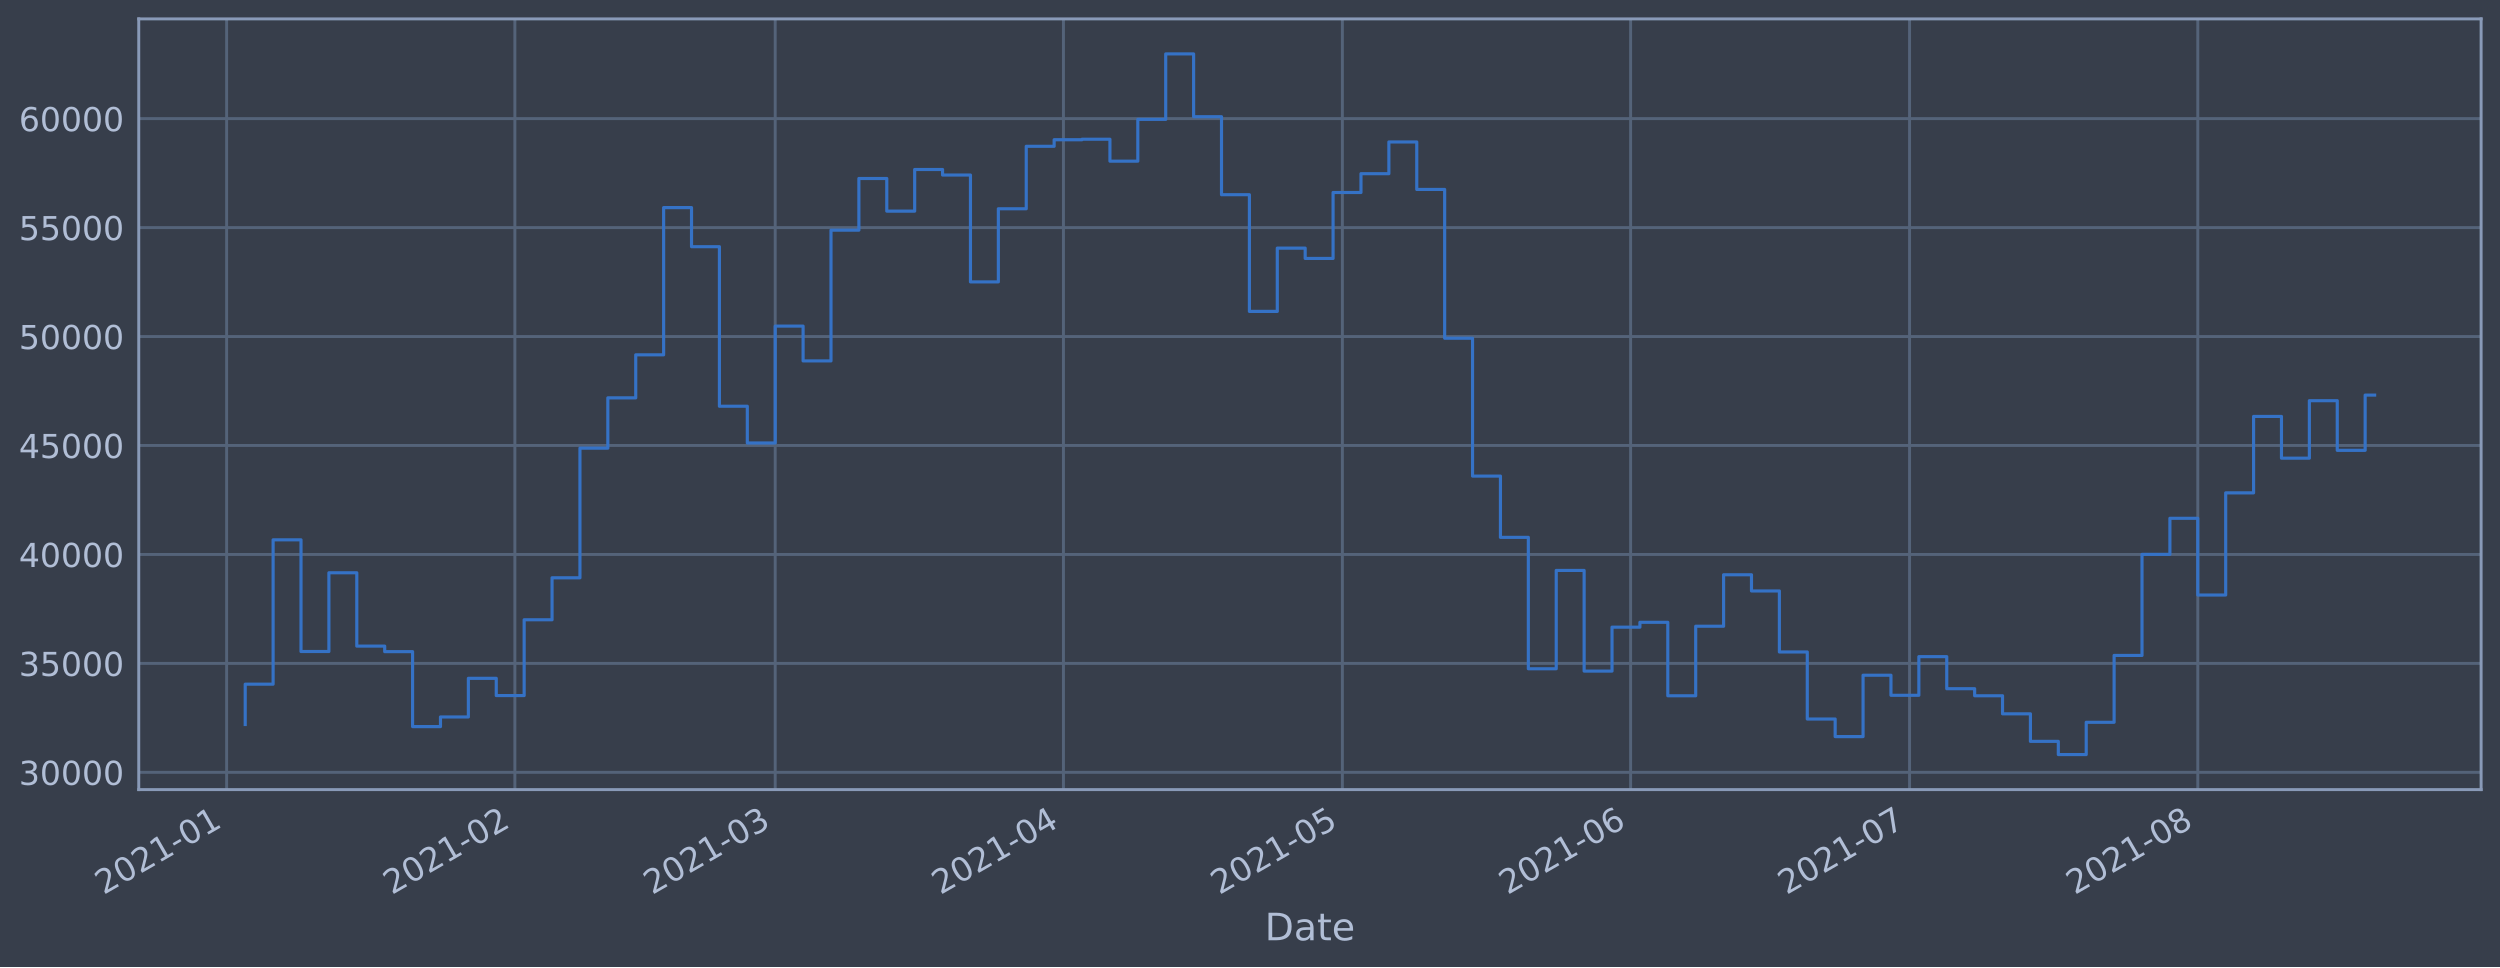
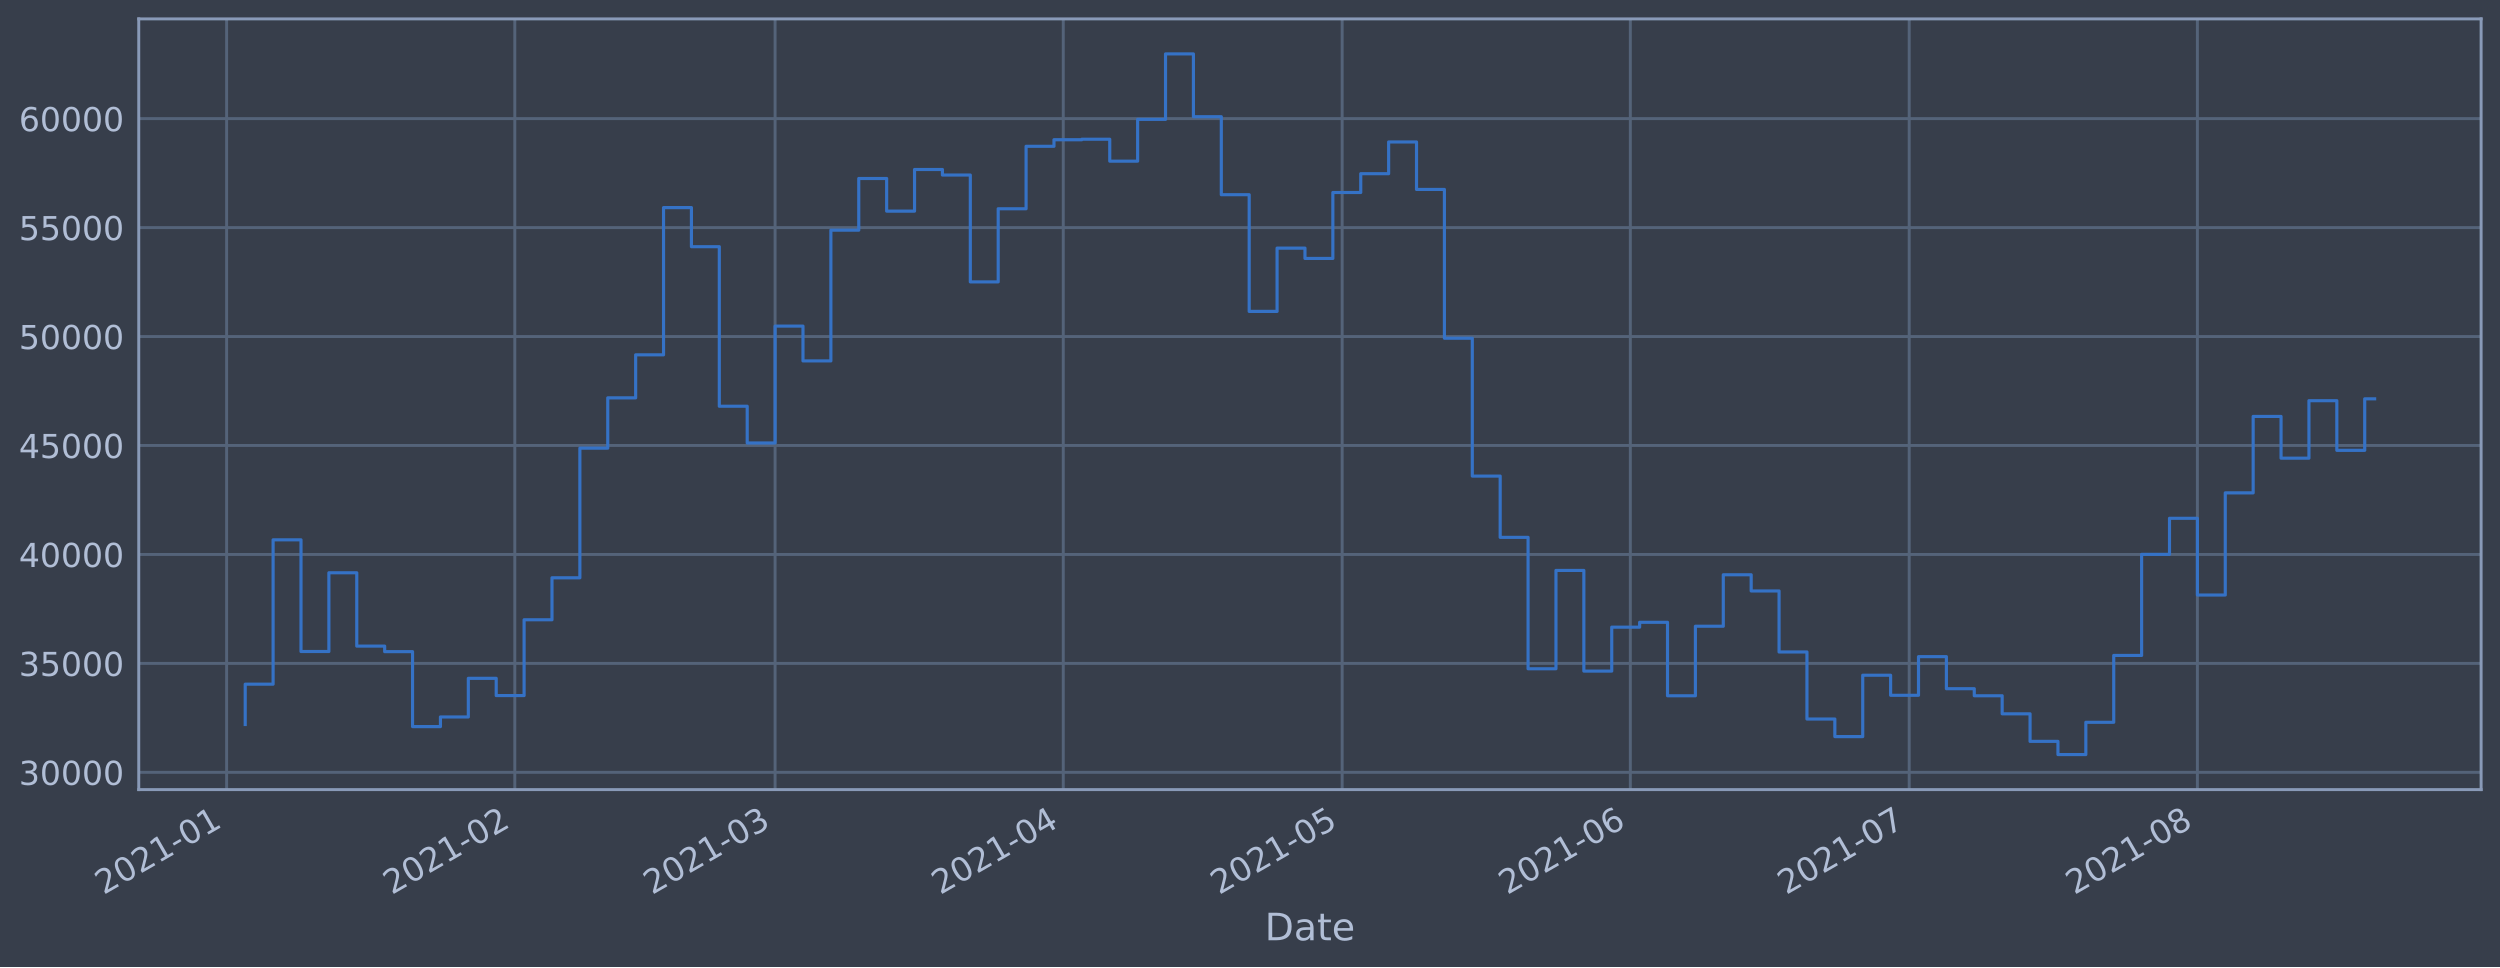
<svg xmlns="http://www.w3.org/2000/svg" xmlns:xlink="http://www.w3.org/1999/xlink" height="368.58pt" version="1.1" viewBox="0 0 952.884 368.58" width="952.884pt">
  <defs>
    <style type="text/css">*{stroke-linecap:butt;stroke-linejoin:round;}</style>
  </defs>
  <g id="figure_1">
    <g id="patch_1">
      <path d="M 0 368.58  L 952.884 368.58  L 952.884 0  L 0 0  z " style="fill:#373e4b;" />
    </g>
    <g id="axes_1">
      <g id="patch_2">
        <path d="M 52.884 300.96  L 945.684 300.96  L 945.684 7.2  L 52.884 7.2  z " style="fill:#373e4b;" />
      </g>
      <g id="matplotlib.axis_1">
        <g id="xtick_1">
          <g id="line2d_1">
-             <path clip-path="url(#p5ead7389af)" d="M 86.378 300.96  L 86.378 7.2  " style="fill:none;stroke:#546379;stroke-linecap:square;stroke-width:1.12;" />
+             <path clip-path="url(#pe5f20e3999)" d="M 86.379 300.96  L 86.379 7.2  " style="fill:none;stroke:#546379;stroke-linecap:square;stroke-width:1.12;" />
          </g>
          <g id="line2d_2" />
          <g id="text_1">
-             <g style="fill:#b1bed6;" transform="translate(39.47439 341.1745)rotate(-30)scale(0.126 -0.126)">
+             <g style="fill:#b1bed6;" transform="translate(39.47585 341.1745)rotate(-30)scale(0.126 -0.126)">
              <defs>
                <path d="M 1228 531  L 3431 531  L 3431 0  L 469 0  L 469 531  Q 828 903 1448 1529  Q 2069 2156 2228 2338  Q 2531 2678 2651 2914  Q 2772 3150 2772 3378  Q 2772 3750 2511 3984  Q 2250 4219 1831 4219  Q 1534 4219 1204 4116  Q 875 4013 500 3803  L 500 4441  Q 881 4594 1212 4672  Q 1544 4750 1819 4750  Q 2544 4750 2975 4387  Q 3406 4025 3406 3419  Q 3406 3131 3298 2873  Q 3191 2616 2906 2266  Q 2828 2175 2409 1742  Q 1991 1309 1228 531  z " id="DejaVuSans-32" transform="scale(0.015625)" />
                <path d="M 2034 4250  Q 1547 4250 1301 3770  Q 1056 3291 1056 2328  Q 1056 1369 1301 889  Q 1547 409 2034 409  Q 2525 409 2770 889  Q 3016 1369 3016 2328  Q 3016 3291 2770 3770  Q 2525 4250 2034 4250  z M 2034 4750  Q 2819 4750 3233 4129  Q 3647 3509 3647 2328  Q 3647 1150 3233 529  Q 2819 -91 2034 -91  Q 1250 -91 836 529  Q 422 1150 422 2328  Q 422 3509 836 4129  Q 1250 4750 2034 4750  z " id="DejaVuSans-30" transform="scale(0.015625)" />
                <path d="M 794 531  L 1825 531  L 1825 4091  L 703 3866  L 703 4441  L 1819 4666  L 2450 4666  L 2450 531  L 3481 531  L 3481 0  L 794 0  L 794 531  z " id="DejaVuSans-31" transform="scale(0.015625)" />
                <path d="M 313 2009  L 1997 2009  L 1997 1497  L 313 1497  L 313 2009  z " id="DejaVuSans-2d" transform="scale(0.015625)" />
              </defs>
              <use xlink:href="#DejaVuSans-32" />
              <use x="63.623" xlink:href="#DejaVuSans-30" />
              <use x="127.246" xlink:href="#DejaVuSans-32" />
              <use x="190.869" xlink:href="#DejaVuSans-31" />
              <use x="254.492" xlink:href="#DejaVuSans-2d" />
              <use x="290.576" xlink:href="#DejaVuSans-30" />
              <use x="354.199" xlink:href="#DejaVuSans-31" />
            </g>
          </g>
        </g>
        <g id="xtick_2">
          <g id="line2d_3">
-             <path clip-path="url(#p5ead7389af)" d="M 196.24 300.96  L 196.24 7.2  " style="fill:none;stroke:#546379;stroke-linecap:square;stroke-width:1.12;" />
+             <path clip-path="url(#pe5f20e3999)" d="M 196.219 300.96  L 196.219 7.2  " style="fill:none;stroke:#546379;stroke-linecap:square;stroke-width:1.12;" />
          </g>
          <g id="line2d_4" />
          <g id="text_2">
-             <g style="fill:#b1bed6;" transform="translate(149.3369 341.1745)rotate(-30)scale(0.126 -0.126)">
+             <g style="fill:#b1bed6;" transform="translate(149.3157 341.1745)rotate(-30)scale(0.126 -0.126)">
              <use xlink:href="#DejaVuSans-32" />
              <use x="63.623" xlink:href="#DejaVuSans-30" />
              <use x="127.246" xlink:href="#DejaVuSans-32" />
              <use x="190.869" xlink:href="#DejaVuSans-31" />
              <use x="254.492" xlink:href="#DejaVuSans-2d" />
              <use x="290.576" xlink:href="#DejaVuSans-30" />
              <use x="354.199" xlink:href="#DejaVuSans-32" />
            </g>
          </g>
        </g>
        <g id="xtick_3">
          <g id="line2d_5">
-             <path clip-path="url(#p5ead7389af)" d="M 295.471 300.96  L 295.471 7.2  " style="fill:none;stroke:#546379;stroke-linecap:square;stroke-width:1.12;" />
+             <path clip-path="url(#pe5f20e3999)" d="M 295.429 300.96  L 295.429 7.2  " style="fill:none;stroke:#546379;stroke-linecap:square;stroke-width:1.12;" />
          </g>
          <g id="line2d_6" />
          <g id="text_3">
-             <g style="fill:#b1bed6;" transform="translate(248.5676 341.1745)rotate(-30)scale(0.126 -0.126)">
+             <g style="fill:#b1bed6;" transform="translate(248.5259 341.1745)rotate(-30)scale(0.126 -0.126)">
              <defs>
                <path d="M 2597 2516  Q 3050 2419 3304 2112  Q 3559 1806 3559 1356  Q 3559 666 3084 287  Q 2609 -91 1734 -91  Q 1441 -91 1130 -33  Q 819 25 488 141  L 488 750  Q 750 597 1062 519  Q 1375 441 1716 441  Q 2309 441 2620 675  Q 2931 909 2931 1356  Q 2931 1769 2642 2001  Q 2353 2234 1838 2234  L 1294 2234  L 1294 2753  L 1863 2753  Q 2328 2753 2575 2939  Q 2822 3125 2822 3475  Q 2822 3834 2567 4026  Q 2313 4219 1838 4219  Q 1578 4219 1281 4162  Q 984 4106 628 3988  L 628 4550  Q 988 4650 1302 4700  Q 1616 4750 1894 4750  Q 2613 4750 3031 4423  Q 3450 4097 3450 3541  Q 3450 3153 3228 2886  Q 3006 2619 2597 2516  z " id="DejaVuSans-33" transform="scale(0.015625)" />
              </defs>
              <use xlink:href="#DejaVuSans-32" />
              <use x="63.623" xlink:href="#DejaVuSans-30" />
              <use x="127.246" xlink:href="#DejaVuSans-32" />
              <use x="190.869" xlink:href="#DejaVuSans-31" />
              <use x="254.492" xlink:href="#DejaVuSans-2d" />
              <use x="290.576" xlink:href="#DejaVuSans-30" />
              <use x="354.199" xlink:href="#DejaVuSans-33" />
            </g>
          </g>
        </g>
        <g id="xtick_4">
          <g id="line2d_7">
-             <path clip-path="url(#p5ead7389af)" d="M 405.333 300.96  L 405.333 7.2  " style="fill:none;stroke:#546379;stroke-linecap:square;stroke-width:1.12;" />
+             <path clip-path="url(#pe5f20e3999)" d="M 405.269 300.96  L 405.269 7.2  " style="fill:none;stroke:#546379;stroke-linecap:square;stroke-width:1.12;" />
          </g>
          <g id="line2d_8" />
          <g id="text_4">
-             <g style="fill:#b1bed6;" transform="translate(358.4301 341.1745)rotate(-30)scale(0.126 -0.126)">
+             <g style="fill:#b1bed6;" transform="translate(358.3658 341.1745)rotate(-30)scale(0.126 -0.126)">
              <defs>
                <path d="M 2419 4116  L 825 1625  L 2419 1625  L 2419 4116  z M 2253 4666  L 3047 4666  L 3047 1625  L 3713 1625  L 3713 1100  L 3047 1100  L 3047 0  L 2419 0  L 2419 1100  L 313 1100  L 313 1709  L 2253 4666  z " id="DejaVuSans-34" transform="scale(0.015625)" />
              </defs>
              <use xlink:href="#DejaVuSans-32" />
              <use x="63.623" xlink:href="#DejaVuSans-30" />
              <use x="127.246" xlink:href="#DejaVuSans-32" />
              <use x="190.869" xlink:href="#DejaVuSans-31" />
              <use x="254.492" xlink:href="#DejaVuSans-2d" />
              <use x="290.576" xlink:href="#DejaVuSans-30" />
              <use x="354.199" xlink:href="#DejaVuSans-34" />
            </g>
          </g>
        </g>
        <g id="xtick_5">
          <g id="line2d_9">
-             <path clip-path="url(#p5ead7389af)" d="M 511.652 300.96  L 511.652 7.2  " style="fill:none;stroke:#546379;stroke-linecap:square;stroke-width:1.12;" />
+             <path clip-path="url(#pe5f20e3999)" d="M 511.566 300.96  L 511.566 7.2  " style="fill:none;stroke:#546379;stroke-linecap:square;stroke-width:1.12;" />
          </g>
          <g id="line2d_10" />
          <g id="text_5">
-             <g style="fill:#b1bed6;" transform="translate(464.7486 341.1745)rotate(-30)scale(0.126 -0.126)">
+             <g style="fill:#b1bed6;" transform="translate(464.6624 341.1745)rotate(-30)scale(0.126 -0.126)">
              <defs>
                <path d="M 691 4666  L 3169 4666  L 3169 4134  L 1269 4134  L 1269 2991  Q 1406 3038 1543 3061  Q 1681 3084 1819 3084  Q 2600 3084 3056 2656  Q 3513 2228 3513 1497  Q 3513 744 3044 326  Q 2575 -91 1722 -91  Q 1428 -91 1123 -41  Q 819 9 494 109  L 494 744  Q 775 591 1075 516  Q 1375 441 1709 441  Q 2250 441 2565 725  Q 2881 1009 2881 1497  Q 2881 1984 2565 2268  Q 2250 2553 1709 2553  Q 1456 2553 1204 2497  Q 953 2441 691 2322  L 691 4666  z " id="DejaVuSans-35" transform="scale(0.015625)" />
              </defs>
              <use xlink:href="#DejaVuSans-32" />
              <use x="63.623" xlink:href="#DejaVuSans-30" />
              <use x="127.246" xlink:href="#DejaVuSans-32" />
              <use x="190.869" xlink:href="#DejaVuSans-31" />
              <use x="254.492" xlink:href="#DejaVuSans-2d" />
              <use x="290.576" xlink:href="#DejaVuSans-30" />
              <use x="354.199" xlink:href="#DejaVuSans-35" />
            </g>
          </g>
        </g>
        <g id="xtick_6">
          <g id="line2d_11">
-             <path clip-path="url(#p5ead7389af)" d="M 621.514 300.96  L 621.514 7.2  " style="fill:none;stroke:#546379;stroke-linecap:square;stroke-width:1.12;" />
+             <path clip-path="url(#pe5f20e3999)" d="M 621.406 300.96  L 621.406 7.2  " style="fill:none;stroke:#546379;stroke-linecap:square;stroke-width:1.12;" />
          </g>
          <g id="line2d_12" />
          <g id="text_6">
-             <g style="fill:#b1bed6;" transform="translate(574.6111 341.1745)rotate(-30)scale(0.126 -0.126)">
+             <g style="fill:#b1bed6;" transform="translate(574.5023 341.1745)rotate(-30)scale(0.126 -0.126)">
              <defs>
                <path d="M 2113 2584  Q 1688 2584 1439 2293  Q 1191 2003 1191 1497  Q 1191 994 1439 701  Q 1688 409 2113 409  Q 2538 409 2786 701  Q 3034 994 3034 1497  Q 3034 2003 2786 2293  Q 2538 2584 2113 2584  z M 3366 4563  L 3366 3988  Q 3128 4100 2886 4159  Q 2644 4219 2406 4219  Q 1781 4219 1451 3797  Q 1122 3375 1075 2522  Q 1259 2794 1537 2939  Q 1816 3084 2150 3084  Q 2853 3084 3261 2657  Q 3669 2231 3669 1497  Q 3669 778 3244 343  Q 2819 -91 2113 -91  Q 1303 -91 875 529  Q 447 1150 447 2328  Q 447 3434 972 4092  Q 1497 4750 2381 4750  Q 2619 4750 2861 4703  Q 3103 4656 3366 4563  z " id="DejaVuSans-36" transform="scale(0.015625)" />
              </defs>
              <use xlink:href="#DejaVuSans-32" />
              <use x="63.623" xlink:href="#DejaVuSans-30" />
              <use x="127.246" xlink:href="#DejaVuSans-32" />
              <use x="190.869" xlink:href="#DejaVuSans-31" />
              <use x="254.492" xlink:href="#DejaVuSans-2d" />
              <use x="290.576" xlink:href="#DejaVuSans-30" />
              <use x="354.199" xlink:href="#DejaVuSans-36" />
            </g>
          </g>
        </g>
        <g id="xtick_7">
          <g id="line2d_13">
-             <path clip-path="url(#p5ead7389af)" d="M 727.833 300.96  L 727.833 7.2  " style="fill:none;stroke:#546379;stroke-linecap:square;stroke-width:1.12;" />
+             <path clip-path="url(#pe5f20e3999)" d="M 727.702 300.96  L 727.702 7.2  " style="fill:none;stroke:#546379;stroke-linecap:square;stroke-width:1.12;" />
          </g>
          <g id="line2d_14" />
          <g id="text_7">
-             <g style="fill:#b1bed6;" transform="translate(680.9297 341.1745)rotate(-30)scale(0.126 -0.126)">
+             <g style="fill:#b1bed6;" transform="translate(680.7989 341.1745)rotate(-30)scale(0.126 -0.126)">
              <defs>
                <path d="M 525 4666  L 3525 4666  L 3525 4397  L 1831 0  L 1172 0  L 2766 4134  L 525 4134  L 525 4666  z " id="DejaVuSans-37" transform="scale(0.015625)" />
              </defs>
              <use xlink:href="#DejaVuSans-32" />
              <use x="63.623" xlink:href="#DejaVuSans-30" />
              <use x="127.246" xlink:href="#DejaVuSans-32" />
              <use x="190.869" xlink:href="#DejaVuSans-31" />
              <use x="254.492" xlink:href="#DejaVuSans-2d" />
              <use x="290.576" xlink:href="#DejaVuSans-30" />
              <use x="354.199" xlink:href="#DejaVuSans-37" />
            </g>
          </g>
        </g>
        <g id="xtick_8">
          <g id="line2d_15">
-             <path clip-path="url(#p5ead7389af)" d="M 837.695 300.96  L 837.695 7.2  " style="fill:none;stroke:#546379;stroke-linecap:square;stroke-width:1.12;" />
+             <path clip-path="url(#pe5f20e3999)" d="M 837.542 300.96  L 837.542 7.2  " style="fill:none;stroke:#546379;stroke-linecap:square;stroke-width:1.12;" />
          </g>
          <g id="line2d_16" />
          <g id="text_8">
-             <g style="fill:#b1bed6;" transform="translate(790.7922 341.1745)rotate(-30)scale(0.126 -0.126)">
+             <g style="fill:#b1bed6;" transform="translate(790.6388 341.1745)rotate(-30)scale(0.126 -0.126)">
              <defs>
                <path d="M 2034 2216  Q 1584 2216 1326 1975  Q 1069 1734 1069 1313  Q 1069 891 1326 650  Q 1584 409 2034 409  Q 2484 409 2743 651  Q 3003 894 3003 1313  Q 3003 1734 2745 1975  Q 2488 2216 2034 2216  z M 1403 2484  Q 997 2584 770 2862  Q 544 3141 544 3541  Q 544 4100 942 4425  Q 1341 4750 2034 4750  Q 2731 4750 3128 4425  Q 3525 4100 3525 3541  Q 3525 3141 3298 2862  Q 3072 2584 2669 2484  Q 3125 2378 3379 2068  Q 3634 1759 3634 1313  Q 3634 634 3220 271  Q 2806 -91 2034 -91  Q 1263 -91 848 271  Q 434 634 434 1313  Q 434 1759 690 2068  Q 947 2378 1403 2484  z M 1172 3481  Q 1172 3119 1398 2916  Q 1625 2713 2034 2713  Q 2441 2713 2670 2916  Q 2900 3119 2900 3481  Q 2900 3844 2670 4047  Q 2441 4250 2034 4250  Q 1625 4250 1398 4047  Q 1172 3844 1172 3481  z " id="DejaVuSans-38" transform="scale(0.015625)" />
              </defs>
              <use xlink:href="#DejaVuSans-32" />
              <use x="63.623" xlink:href="#DejaVuSans-30" />
              <use x="127.246" xlink:href="#DejaVuSans-32" />
              <use x="190.869" xlink:href="#DejaVuSans-31" />
              <use x="254.492" xlink:href="#DejaVuSans-2d" />
              <use x="290.576" xlink:href="#DejaVuSans-30" />
              <use x="354.199" xlink:href="#DejaVuSans-38" />
            </g>
          </g>
        </g>
        <g id="text_9">
          <g style="fill:#b1bed6;" transform="translate(482.0746 358.3856)scale(0.144 -0.144)">
            <defs>
              <path d="M 1259 4147  L 1259 519  L 2022 519  Q 2988 519 3436 956  Q 3884 1394 3884 2338  Q 3884 3275 3436 3711  Q 2988 4147 2022 4147  L 1259 4147  z M 628 4666  L 1925 4666  Q 3281 4666 3915 4102  Q 4550 3538 4550 2338  Q 4550 1131 3912 565  Q 3275 0 1925 0  L 628 0  L 628 4666  z " id="DejaVuSans-44" transform="scale(0.015625)" />
              <path d="M 2194 1759  Q 1497 1759 1228 1600  Q 959 1441 959 1056  Q 959 750 1161 570  Q 1363 391 1709 391  Q 2188 391 2477 730  Q 2766 1069 2766 1631  L 2766 1759  L 2194 1759  z M 3341 1997  L 3341 0  L 2766 0  L 2766 531  Q 2569 213 2275 61  Q 1981 -91 1556 -91  Q 1019 -91 701 211  Q 384 513 384 1019  Q 384 1609 779 1909  Q 1175 2209 1959 2209  L 2766 2209  L 2766 2266  Q 2766 2663 2505 2880  Q 2244 3097 1772 3097  Q 1472 3097 1187 3025  Q 903 2953 641 2809  L 641 3341  Q 956 3463 1253 3523  Q 1550 3584 1831 3584  Q 2591 3584 2966 3190  Q 3341 2797 3341 1997  z " id="DejaVuSans-61" transform="scale(0.015625)" />
              <path d="M 1172 4494  L 1172 3500  L 2356 3500  L 2356 3053  L 1172 3053  L 1172 1153  Q 1172 725 1289 603  Q 1406 481 1766 481  L 2356 481  L 2356 0  L 1766 0  Q 1100 0 847 248  Q 594 497 594 1153  L 594 3053  L 172 3053  L 172 3500  L 594 3500  L 594 4494  L 1172 4494  z " id="DejaVuSans-74" transform="scale(0.015625)" />
              <path d="M 3597 1894  L 3597 1613  L 953 1613  Q 991 1019 1311 708  Q 1631 397 2203 397  Q 2534 397 2845 478  Q 3156 559 3463 722  L 3463 178  Q 3153 47 2828 -22  Q 2503 -91 2169 -91  Q 1331 -91 842 396  Q 353 884 353 1716  Q 353 2575 817 3079  Q 1281 3584 2069 3584  Q 2775 3584 3186 3129  Q 3597 2675 3597 1894  z M 3022 2063  Q 3016 2534 2758 2815  Q 2500 3097 2075 3097  Q 1594 3097 1305 2825  Q 1016 2553 972 2059  L 3022 2063  z " id="DejaVuSans-65" transform="scale(0.015625)" />
            </defs>
            <use xlink:href="#DejaVuSans-44" />
            <use x="77.002" xlink:href="#DejaVuSans-61" />
            <use x="138.281" xlink:href="#DejaVuSans-74" />
            <use x="177.49" xlink:href="#DejaVuSans-65" />
          </g>
        </g>
      </g>
      <g id="matplotlib.axis_2">
        <g id="ytick_1">
          <g id="line2d_17">
-             <path clip-path="url(#p5ead7389af)" d="M 52.884 294.384  L 945.684 294.384  " style="fill:none;stroke:#546379;stroke-linecap:square;stroke-width:1.12;" />
+             <path clip-path="url(#pe5f20e3999)" d="M 52.884 294.384  L 945.684 294.384  " style="fill:none;stroke:#546379;stroke-linecap:square;stroke-width:1.12;" />
          </g>
          <g id="line2d_18" />
          <g id="text_10">
            <g style="fill:#b1bed6;" transform="translate(7.2 299.1712)scale(0.126 -0.126)">
              <use xlink:href="#DejaVuSans-33" />
              <use x="63.623" xlink:href="#DejaVuSans-30" />
              <use x="127.246" xlink:href="#DejaVuSans-30" />
              <use x="190.869" xlink:href="#DejaVuSans-30" />
              <use x="254.492" xlink:href="#DejaVuSans-30" />
            </g>
          </g>
        </g>
        <g id="ytick_2">
          <g id="line2d_19">
-             <path clip-path="url(#p5ead7389af)" d="M 52.884 252.856  L 945.684 252.856  " style="fill:none;stroke:#546379;stroke-linecap:square;stroke-width:1.12;" />
+             <path clip-path="url(#pe5f20e3999)" d="M 52.884 252.856  L 945.684 252.856  " style="fill:none;stroke:#546379;stroke-linecap:square;stroke-width:1.12;" />
          </g>
          <g id="line2d_20" />
          <g id="text_11">
            <g style="fill:#b1bed6;" transform="translate(7.2 257.6428)scale(0.126 -0.126)">
              <use xlink:href="#DejaVuSans-33" />
              <use x="63.623" xlink:href="#DejaVuSans-35" />
              <use x="127.246" xlink:href="#DejaVuSans-30" />
              <use x="190.869" xlink:href="#DejaVuSans-30" />
              <use x="254.492" xlink:href="#DejaVuSans-30" />
            </g>
          </g>
        </g>
        <g id="ytick_3">
          <g id="line2d_21">
-             <path clip-path="url(#p5ead7389af)" d="M 52.884 211.327  L 945.684 211.327  " style="fill:none;stroke:#546379;stroke-linecap:square;stroke-width:1.12;" />
+             <path clip-path="url(#pe5f20e3999)" d="M 52.884 211.327  L 945.684 211.327  " style="fill:none;stroke:#546379;stroke-linecap:square;stroke-width:1.12;" />
          </g>
          <g id="line2d_22" />
          <g id="text_12">
            <g style="fill:#b1bed6;" transform="translate(7.2 216.1143)scale(0.126 -0.126)">
              <use xlink:href="#DejaVuSans-34" />
              <use x="63.623" xlink:href="#DejaVuSans-30" />
              <use x="127.246" xlink:href="#DejaVuSans-30" />
              <use x="190.869" xlink:href="#DejaVuSans-30" />
              <use x="254.492" xlink:href="#DejaVuSans-30" />
            </g>
          </g>
        </g>
        <g id="ytick_4">
          <g id="line2d_23">
-             <path clip-path="url(#p5ead7389af)" d="M 52.884 169.799  L 945.684 169.799  " style="fill:none;stroke:#546379;stroke-linecap:square;stroke-width:1.12;" />
+             <path clip-path="url(#pe5f20e3999)" d="M 52.884 169.799  L 945.684 169.799  " style="fill:none;stroke:#546379;stroke-linecap:square;stroke-width:1.12;" />
          </g>
          <g id="line2d_24" />
          <g id="text_13">
            <g style="fill:#b1bed6;" transform="translate(7.2 174.5858)scale(0.126 -0.126)">
              <use xlink:href="#DejaVuSans-34" />
              <use x="63.623" xlink:href="#DejaVuSans-35" />
              <use x="127.246" xlink:href="#DejaVuSans-30" />
              <use x="190.869" xlink:href="#DejaVuSans-30" />
              <use x="254.492" xlink:href="#DejaVuSans-30" />
            </g>
          </g>
        </g>
        <g id="ytick_5">
          <g id="line2d_25">
-             <path clip-path="url(#p5ead7389af)" d="M 52.884 128.27  L 945.684 128.27  " style="fill:none;stroke:#546379;stroke-linecap:square;stroke-width:1.12;" />
+             <path clip-path="url(#pe5f20e3999)" d="M 52.884 128.27  L 945.684 128.27  " style="fill:none;stroke:#546379;stroke-linecap:square;stroke-width:1.12;" />
          </g>
          <g id="line2d_26" />
          <g id="text_14">
            <g style="fill:#b1bed6;" transform="translate(7.2 133.0573)scale(0.126 -0.126)">
              <use xlink:href="#DejaVuSans-35" />
              <use x="63.623" xlink:href="#DejaVuSans-30" />
              <use x="127.246" xlink:href="#DejaVuSans-30" />
              <use x="190.869" xlink:href="#DejaVuSans-30" />
              <use x="254.492" xlink:href="#DejaVuSans-30" />
            </g>
          </g>
        </g>
        <g id="ytick_6">
          <g id="line2d_27">
-             <path clip-path="url(#p5ead7389af)" d="M 52.884 86.742  L 945.684 86.742  " style="fill:none;stroke:#546379;stroke-linecap:square;stroke-width:1.12;" />
+             <path clip-path="url(#pe5f20e3999)" d="M 52.884 86.742  L 945.684 86.742  " style="fill:none;stroke:#546379;stroke-linecap:square;stroke-width:1.12;" />
          </g>
          <g id="line2d_28" />
          <g id="text_15">
            <g style="fill:#b1bed6;" transform="translate(7.2 91.52883)scale(0.126 -0.126)">
              <use xlink:href="#DejaVuSans-35" />
              <use x="63.623" xlink:href="#DejaVuSans-35" />
              <use x="127.246" xlink:href="#DejaVuSans-30" />
              <use x="190.869" xlink:href="#DejaVuSans-30" />
              <use x="254.492" xlink:href="#DejaVuSans-30" />
            </g>
          </g>
        </g>
        <g id="ytick_7">
          <g id="line2d_29">
-             <path clip-path="url(#p5ead7389af)" d="M 52.884 45.213  L 945.684 45.213  " style="fill:none;stroke:#546379;stroke-linecap:square;stroke-width:1.12;" />
+             <path clip-path="url(#pe5f20e3999)" d="M 52.884 45.213  L 945.684 45.213  " style="fill:none;stroke:#546379;stroke-linecap:square;stroke-width:1.12;" />
          </g>
          <g id="line2d_30" />
          <g id="text_16">
            <g style="fill:#b1bed6;" transform="translate(7.2 50.00035)scale(0.126 -0.126)">
              <use xlink:href="#DejaVuSans-36" />
              <use x="63.623" xlink:href="#DejaVuSans-30" />
              <use x="127.246" xlink:href="#DejaVuSans-30" />
              <use x="190.869" xlink:href="#DejaVuSans-30" />
              <use x="254.492" xlink:href="#DejaVuSans-30" />
            </g>
          </g>
        </g>
      </g>
      <g id="line2d_31">
-         <path clip-path="url(#p5ead7389af)" d="M 93.466 276.149  L 93.466 260.774  L 104.097 260.774  L 104.097 205.76  L 114.729 205.76  L 114.729 248.33  L 125.361 248.33  L 125.361 218.317  L 135.993 218.317  L 135.993 246.269  L 146.625 246.269  L 146.625 248.379  L 157.257 248.379  L 157.257 276.944  L 167.889 276.944  L 167.889 273.273  L 178.52 273.273  L 178.52 258.551  L 189.152 258.551  L 189.152 265.124  L 199.784 265.124  L 199.784 236.227  L 210.416 236.227  L 210.416 220.23  L 221.048 220.23  L 221.048 170.811  L 231.68 170.811  L 231.68 151.649  L 242.312 151.649  L 242.312 135.246  L 252.943 135.246  L 252.943 79.13  L 263.575 79.13  L 263.575 94.023  L 274.207 94.023  L 274.207 154.845  L 284.839 154.845  L 284.839 168.853  L 295.471 168.853  L 295.471 124.303  L 306.103 124.303  L 306.103 137.559  L 316.735 137.559  L 316.735 87.726  L 327.366 87.726  L 327.366 68.027  L 337.998 68.027  L 337.998 80.473  L 348.63 80.473  L 348.63 64.6  L 359.262 64.6  L 359.262 66.715  L 369.894 66.715  L 369.894 107.438  L 380.526 107.438  L 380.526 79.566  L 391.158 79.566  L 391.158 55.76  L 401.789 55.76  L 401.789 53.259  L 412.421 53.259  L 412.421 53.07  L 423.053 53.07  L 423.053 61.421  L 433.685 61.421  L 433.685 45.505  L 444.317 45.505  L 444.317 20.553  L 454.949 20.553  L 454.949 44.49  L 465.581 44.49  L 465.581 74.218  L 476.212 74.218  L 476.212 118.693  L 486.844 118.693  L 486.844 94.577  L 497.476 94.577  L 497.476 98.501  L 508.108 98.501  L 508.108 73.366  L 518.74 73.366  L 518.74 66.2  L 529.372 66.2  L 529.372 54.11  L 540.004 54.11  L 540.004 72.207  L 550.635 72.207  L 550.635 128.914  L 561.267 128.914  L 561.267 181.458  L 571.899 181.458  L 571.899 204.813  L 582.531 204.813  L 582.531 254.894  L 593.163 254.894  L 593.163 217.423  L 603.795 217.423  L 603.795 255.782  L 614.427 255.782  L 614.427 239.046  L 625.058 239.046  L 625.058 237.195  L 635.69 237.195  L 635.69 265.191  L 646.322 265.191  L 646.322 238.698  L 656.954 238.698  L 656.954 219.078  L 667.586 219.078  L 667.586 225.24  L 678.218 225.24  L 678.218 248.502  L 688.849 248.502  L 688.849 274.055  L 699.481 274.055  L 699.481 280.758  L 710.113 280.758  L 710.113 257.368  L 720.745 257.368  L 720.745 265.008  L 731.377 265.008  L 731.377 250.287  L 742.009 250.287  L 742.009 262.498  L 752.641 262.498  L 752.641 265.185  L 763.272 265.185  L 763.272 272.07  L 773.904 272.07  L 773.904 282.58  L 784.536 282.58  L 784.536 287.607  L 795.168 287.607  L 795.168 275.299  L 805.8 275.299  L 805.8 249.823  L 816.432 249.823  L 816.432 211.306  L 827.064 211.306  L 827.064 197.548  L 837.695 197.548  L 837.695 226.792  L 848.327 226.792  L 848.327 187.856  L 858.959 187.856  L 858.959 158.723  L 869.591 158.723  L 869.591 174.635  L 880.223 174.635  L 880.223 152.719  L 890.855 152.719  L 890.855 171.644  L 901.487 171.644  L 901.487 150.6  L 905.102 150.6  L 905.102 150.6  " style="fill:none;stroke:#3572c6;stroke-linecap:square;stroke-width:1.2;" />
+         <path clip-path="url(#pe5f20e3999)" d="M 93.466 276.149  L 93.466 260.774  L 104.095 260.774  L 104.095 205.76  L 114.725 205.76  L 114.725 248.33  L 125.355 248.33  L 125.355 218.317  L 135.984 218.317  L 135.984 246.269  L 146.614 246.269  L 146.614 248.379  L 157.244 248.379  L 157.244 276.944  L 167.873 276.944  L 167.873 273.273  L 178.503 273.273  L 178.503 258.551  L 189.133 258.551  L 189.133 265.124  L 199.762 265.124  L 199.762 236.227  L 210.392 236.227  L 210.392 220.23  L 221.022 220.23  L 221.022 170.811  L 231.651 170.811  L 231.651 151.649  L 242.281 151.649  L 242.281 135.246  L 252.911 135.246  L 252.911 79.13  L 263.54 79.13  L 263.54 94.023  L 274.17 94.023  L 274.17 154.845  L 284.8 154.845  L 284.8 168.853  L 295.429 168.853  L 295.429 124.303  L 306.059 124.303  L 306.059 137.559  L 316.689 137.559  L 316.689 87.726  L 327.318 87.726  L 327.318 68.027  L 337.948 68.027  L 337.948 80.473  L 348.578 80.473  L 348.578 64.6  L 359.207 64.6  L 359.207 66.715  L 369.837 66.715  L 369.837 107.438  L 380.466 107.438  L 380.466 79.566  L 391.096 79.566  L 391.096 55.76  L 401.726 55.76  L 401.726 53.259  L 412.355 53.259  L 412.355 53.07  L 422.985 53.07  L 422.985 61.421  L 433.615 61.421  L 433.615 45.505  L 444.244 45.505  L 444.244 20.553  L 454.874 20.553  L 454.874 44.49  L 465.504 44.49  L 465.504 74.218  L 476.133 74.218  L 476.133 118.693  L 486.763 118.693  L 486.763 94.577  L 497.393 94.577  L 497.393 98.501  L 508.022 98.501  L 508.022 73.366  L 518.652 73.366  L 518.652 66.2  L 529.282 66.2  L 529.282 54.11  L 539.911 54.11  L 539.911 72.207  L 550.541 72.207  L 550.541 128.914  L 561.171 128.914  L 561.171 181.458  L 571.8 181.458  L 571.8 204.813  L 582.43 204.813  L 582.43 254.894  L 593.06 254.894  L 593.06 217.423  L 603.689 217.423  L 603.689 255.782  L 614.319 255.782  L 614.319 239.046  L 624.949 239.046  L 624.949 237.195  L 635.578 237.195  L 635.578 265.191  L 646.208 265.191  L 646.208 238.698  L 656.838 238.698  L 656.838 219.078  L 667.467 219.078  L 667.467 225.24  L 678.097 225.24  L 678.097 248.502  L 688.727 248.502  L 688.727 274.055  L 699.356 274.055  L 699.356 280.758  L 709.986 280.758  L 709.986 257.368  L 720.616 257.368  L 720.616 265.008  L 731.245 265.008  L 731.245 250.287  L 741.875 250.287  L 741.875 262.498  L 752.505 262.498  L 752.505 265.185  L 763.134 265.185  L 763.134 272.07  L 773.764 272.07  L 773.764 282.58  L 784.394 282.58  L 784.394 287.607  L 795.023 287.607  L 795.023 275.299  L 805.653 275.299  L 805.653 249.823  L 816.283 249.823  L 816.283 211.306  L 826.912 211.306  L 826.912 197.548  L 837.542 197.548  L 837.542 226.792  L 848.172 226.792  L 848.172 187.856  L 858.801 187.856  L 858.801 158.723  L 869.431 158.723  L 869.431 174.635  L 880.061 174.635  L 880.061 152.719  L 890.69 152.719  L 890.69 171.644  L 901.32 171.644  L 901.32 152.021  L 905.102 152.021  L 905.102 152.021  " style="fill:none;stroke:#3572c6;stroke-linecap:square;stroke-width:1.2;" />
      </g>
      <g id="patch_3">
        <path d="M 52.884 300.96  L 52.884 7.2  " style="fill:none;stroke:#899ab8;stroke-linecap:square;stroke-linejoin:miter;stroke-width:1.12;" />
      </g>
      <g id="patch_4">
        <path d="M 945.684 300.96  L 945.684 7.2  " style="fill:none;stroke:#899ab8;stroke-linecap:square;stroke-linejoin:miter;stroke-width:1.12;" />
      </g>
      <g id="patch_5">
        <path d="M 52.884 300.96  L 945.684 300.96  " style="fill:none;stroke:#899ab8;stroke-linecap:square;stroke-linejoin:miter;stroke-width:1.12;" />
      </g>
      <g id="patch_6">
        <path d="M 52.884 7.2  L 945.684 7.2  " style="fill:none;stroke:#899ab8;stroke-linecap:square;stroke-linejoin:miter;stroke-width:1.12;" />
      </g>
    </g>
  </g>
  <defs>
-     <clipPath id="p5ead7389af">
+     <clipPath id="pe5f20e3999">
      <rect height="293.76" width="892.8" x="52.884" y="7.2" />
    </clipPath>
  </defs>
</svg>
